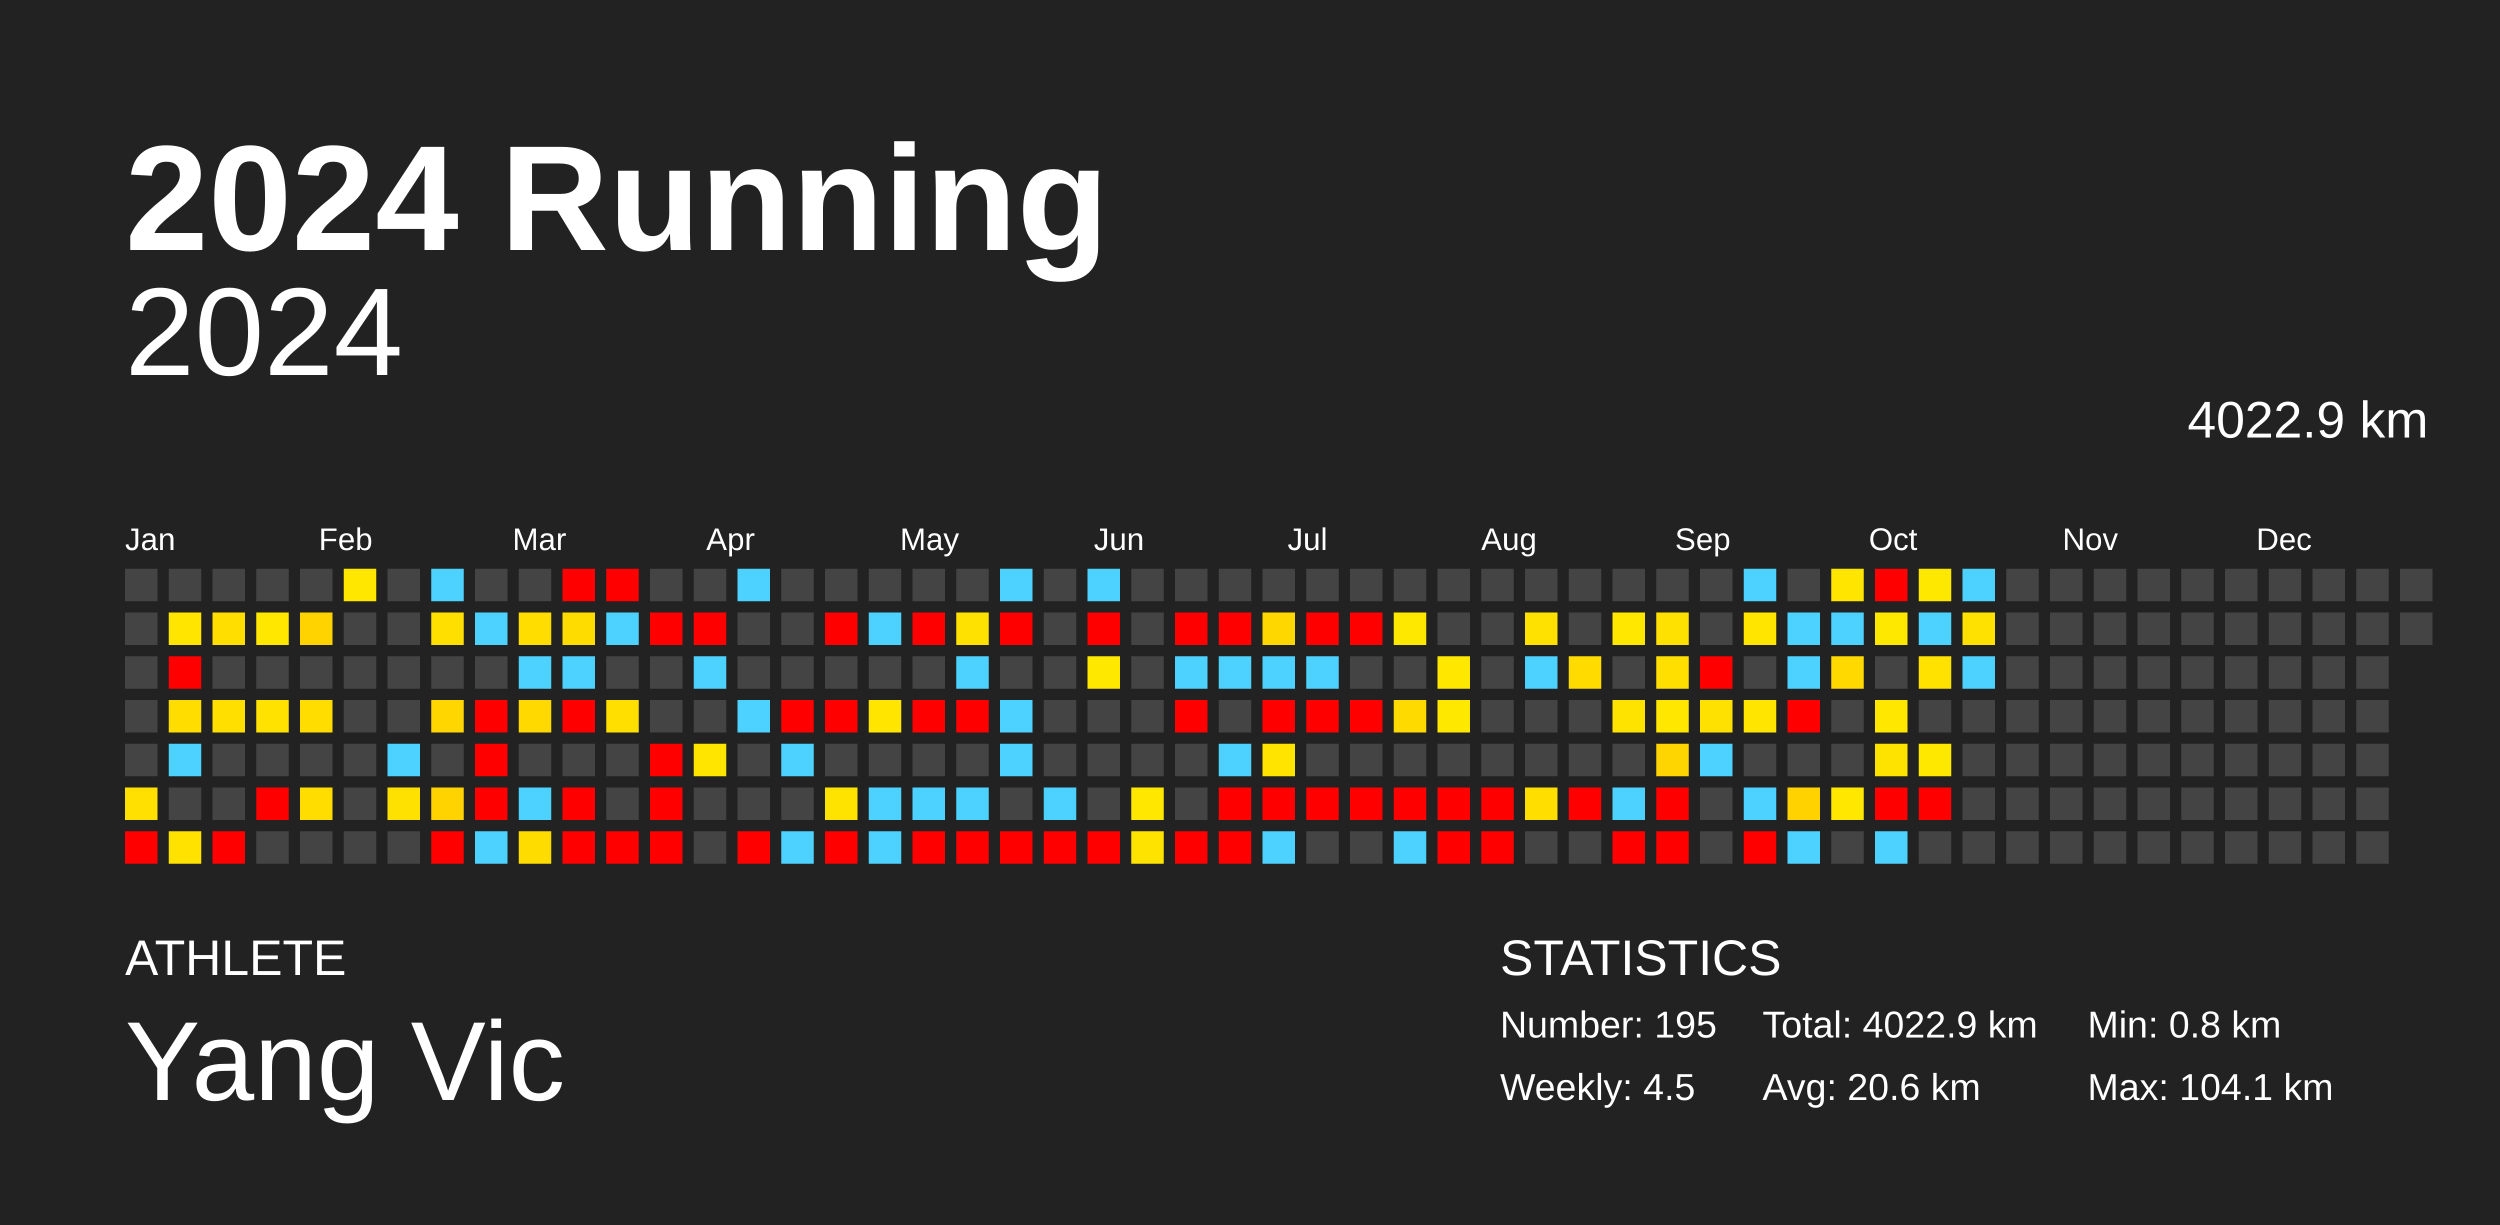
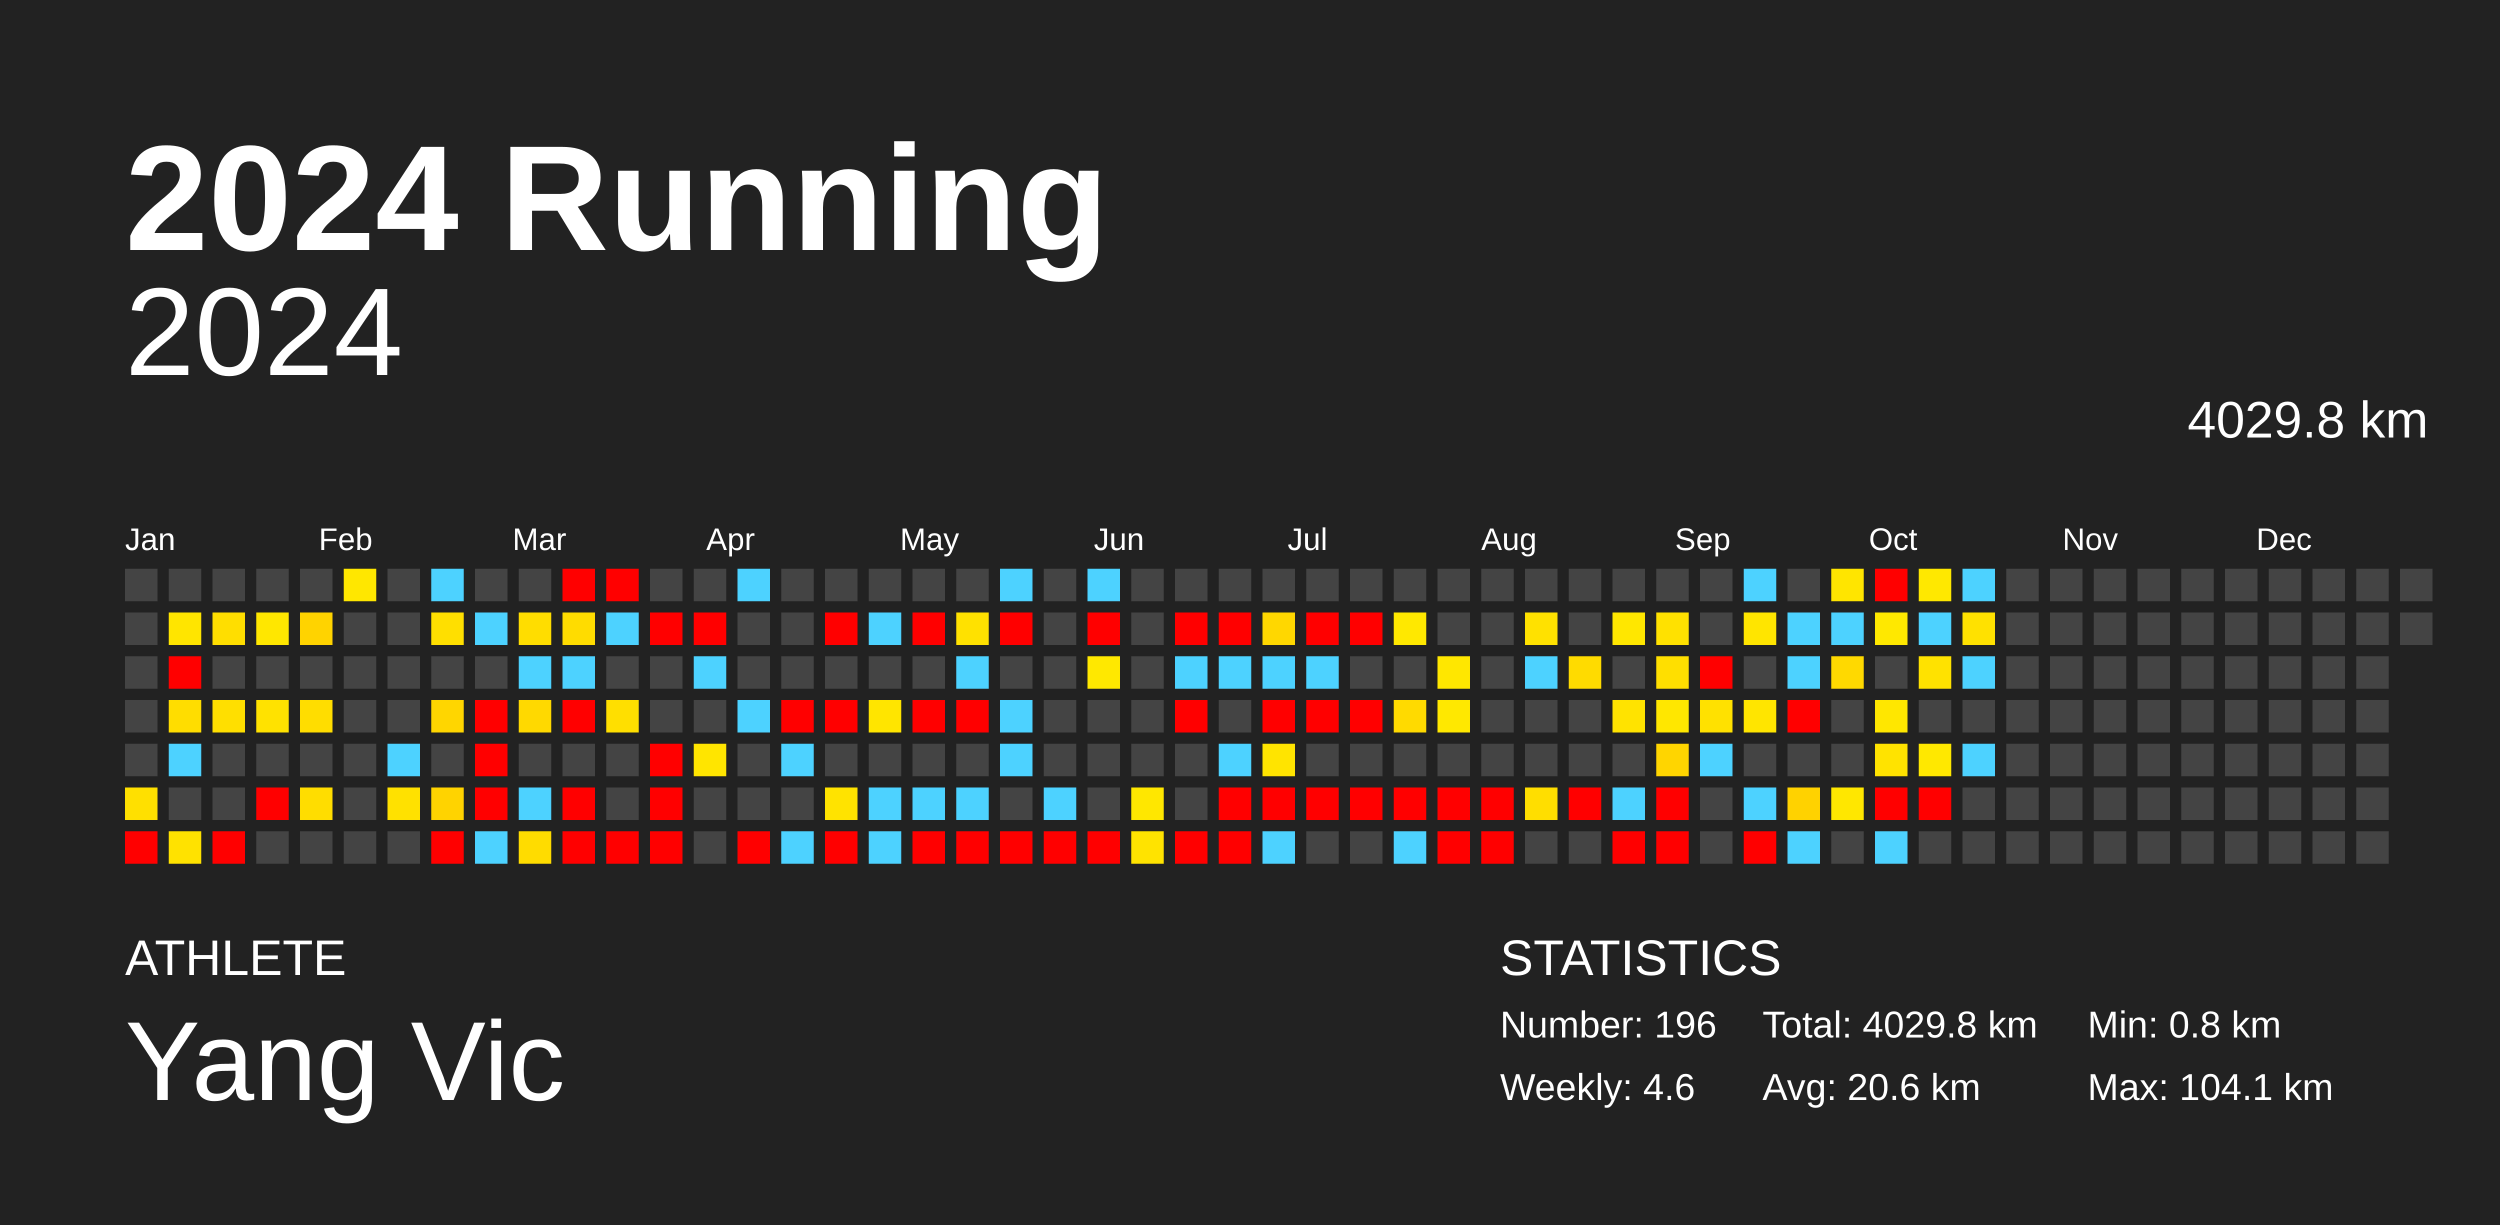
<svg xmlns="http://www.w3.org/2000/svg" baseProfile="full" height="98mm" version="1.1" viewBox="0,0,200,98" width="200mm">
  <defs />
  <rect fill="#222222" height="98" width="200" x="0" y="0" />
  <text fill="#FFFFFF" style="font-size:12px; font-family:Arial; font-weight:bold;" x="10" y="20">2024 Running</text>
  <text fill="#FFFFFF" style="font-size:4px; font-family:Arial" x="10" y="78">ATHLETE</text>
  <text fill="#FFFFFF" style="font-size:9px; font-family:Arial" x="10" y="88">Yang Vic</text>
  <text fill="#FFFFFF" style="font-size:4px; font-family:Arial" x="120" y="78">STATISTICS</text>
-   <text fill="#FFFFFF" style="font-size:3px; font-family:Arial" x="120" y="83">Number: 195</text>
-   <text fill="#FFFFFF" style="font-size:3px; font-family:Arial" x="120" y="88">Weekly: 4.5</text>
-   <text fill="#FFFFFF" style="font-size:3px; font-family:Arial" x="141" y="83">Total: 4022.9 km</text>
+   <text fill="#FFFFFF" style="font-size:3px; font-family:Arial" x="120" y="83">Number: 196</text>
+   <text fill="#FFFFFF" style="font-size:3px; font-family:Arial" x="120" y="88">Weekly: 4.6</text>
+   <text fill="#FFFFFF" style="font-size:3px; font-family:Arial" x="141" y="83">Total: 4029.8 km</text>
  <text fill="#FFFFFF" style="font-size:3px; font-family:Arial" x="141" y="88">Avg: 20.6 km</text>
  <text fill="#FFFFFF" style="font-size:3px; font-family:Arial" x="167" y="83">Min: 0.8 km</text>
  <text fill="#FFFFFF" style="font-size:3px; font-family:Arial" x="167" y="88">Max: 104.1 km</text>
  <text alignment-baseline="hanging" fill="#FFFFFF" style="font-size:10.0px; font-family:Arial;" x="10" y="30">2024</text>
-   <text alignment-baseline="hanging" fill="#FFFFFF" style="font-size:4.125px; font-family:Arial;" x="175" y="35">4022.9 km</text>
+   <text alignment-baseline="hanging" fill="#FFFFFF" style="font-size:4.125px; font-family:Arial;" x="175" y="35">4029.8 km</text>
  <text fill="#FFFFFF" style="font-size:2.5px; font-family:Arial" x="10.0" y="44">Jan</text>
  <text fill="#FFFFFF" style="font-size:2.5px; font-family:Arial" x="25.5" y="44">Feb</text>
  <text fill="#FFFFFF" style="font-size:2.5px; font-family:Arial" x="41.0" y="44">Mar</text>
  <text fill="#FFFFFF" style="font-size:2.5px; font-family:Arial" x="56.5" y="44">Apr</text>
  <text fill="#FFFFFF" style="font-size:2.5px; font-family:Arial" x="72.0" y="44">May</text>
  <text fill="#FFFFFF" style="font-size:2.5px; font-family:Arial" x="87.5" y="44">Jun</text>
  <text fill="#FFFFFF" style="font-size:2.5px; font-family:Arial" x="103.0" y="44">Jul</text>
  <text fill="#FFFFFF" style="font-size:2.5px; font-family:Arial" x="118.5" y="44">Aug</text>
  <text fill="#FFFFFF" style="font-size:2.5px; font-family:Arial" x="134.0" y="44">Sep</text>
  <text fill="#FFFFFF" style="font-size:2.5px; font-family:Arial" x="149.5" y="44">Oct</text>
  <text fill="#FFFFFF" style="font-size:2.5px; font-family:Arial" x="165.0" y="44">Nov</text>
  <text fill="#FFFFFF" style="font-size:2.5px; font-family:Arial" x="180.5" y="44">Dec</text>
  <rect fill="#444444" height="2.6" width="2.6" x="10.0" y="45.5" />
  <rect fill="#444444" height="2.6" width="2.6" x="10.0" y="49.0" />
  <rect fill="#444444" height="2.6" width="2.6" x="10.0" y="52.5" />
  <rect fill="#444444" height="2.6" width="2.6" x="10.0" y="56.0" />
  <rect fill="#444444" height="2.6" width="2.6" x="10.0" y="59.5" />
  <rect fill="#ffe000" height="2.6" width="2.6" x="10.0" y="63.0" />
  <rect fill="red" height="2.6" width="2.6" x="10.0" y="66.5" />
  <rect fill="#444444" height="2.6" width="2.6" x="13.5" y="45.5" />
  <rect fill="#ffe500" height="2.6" width="2.6" x="13.5" y="49.0" />
  <rect fill="red" height="2.6" width="2.6" x="13.5" y="52.5" />
  <rect fill="#ffdd00" height="2.6" width="2.6" x="13.5" y="56.0" />
  <rect fill="#4dd2ff" height="2.6" width="2.6" x="13.5" y="59.5" />
  <rect fill="#444444" height="2.6" width="2.6" x="13.5" y="63.0" />
  <rect fill="#ffe200" height="2.6" width="2.6" x="13.5" y="66.5" />
  <rect fill="#444444" height="2.6" width="2.6" x="17.0" y="45.5" />
  <rect fill="#ffde00" height="2.6" width="2.6" x="17.0" y="49.0" />
  <rect fill="#444444" height="2.6" width="2.6" x="17.0" y="52.5" />
  <rect fill="#ffdf00" height="2.6" width="2.6" x="17.0" y="56.0" />
  <rect fill="#444444" height="2.6" width="2.6" x="17.0" y="59.5" />
  <rect fill="#444444" height="2.6" width="2.6" x="17.0" y="63.0" />
  <rect fill="red" height="2.6" width="2.6" x="17.0" y="66.5" />
  <rect fill="#444444" height="2.6" width="2.6" x="20.5" y="45.5" />
  <rect fill="#ffe700" height="2.6" width="2.6" x="20.5" y="49.0" />
  <rect fill="#444444" height="2.6" width="2.6" x="20.5" y="52.5" />
  <rect fill="#ffe200" height="2.6" width="2.6" x="20.5" y="56.0" />
  <rect fill="#444444" height="2.6" width="2.6" x="20.5" y="59.5" />
  <rect fill="red" height="2.6" width="2.6" x="20.5" y="63.0" />
  <rect fill="#444444" height="2.6" width="2.6" x="20.5" y="66.5" />
  <rect fill="#444444" height="2.6" width="2.6" x="24.0" y="45.5" />
  <rect fill="#ffd300" height="2.6" width="2.6" x="24.0" y="49.0" />
  <rect fill="#444444" height="2.6" width="2.6" x="24.0" y="52.5" />
  <rect fill="#ffdd00" height="2.6" width="2.6" x="24.0" y="56.0" />
  <rect fill="#444444" height="2.6" width="2.6" x="24.0" y="59.5" />
  <rect fill="#ffdd00" height="2.6" width="2.6" x="24.0" y="63.0" />
  <rect fill="#444444" height="2.6" width="2.6" x="24.0" y="66.5" />
  <rect fill="#ffe700" height="2.6" width="2.6" x="27.5" y="45.5" />
  <rect fill="#444444" height="2.6" width="2.6" x="27.5" y="49.0" />
  <rect fill="#444444" height="2.6" width="2.6" x="27.5" y="52.5" />
  <rect fill="#444444" height="2.6" width="2.6" x="27.5" y="56.0" />
  <rect fill="#444444" height="2.6" width="2.6" x="27.5" y="59.5" />
  <rect fill="#444444" height="2.6" width="2.6" x="27.5" y="63.0" />
  <rect fill="#444444" height="2.6" width="2.6" x="27.5" y="66.5" />
  <rect fill="#444444" height="2.6" width="2.6" x="31.0" y="45.5" />
  <rect fill="#444444" height="2.6" width="2.6" x="31.0" y="49.0" />
  <rect fill="#444444" height="2.6" width="2.6" x="31.0" y="52.5" />
  <rect fill="#444444" height="2.6" width="2.6" x="31.0" y="56.0" />
  <rect fill="#4dd2ff" height="2.6" width="2.6" x="31.0" y="59.5" />
  <rect fill="#ffe100" height="2.6" width="2.6" x="31.0" y="63.0" />
  <rect fill="#444444" height="2.6" width="2.6" x="31.0" y="66.5" />
  <rect fill="#4dd2ff" height="2.6" width="2.6" x="34.5" y="45.5" />
  <rect fill="#ffdf00" height="2.6" width="2.6" x="34.5" y="49.0" />
  <rect fill="#444444" height="2.6" width="2.6" x="34.5" y="52.5" />
  <rect fill="#ffd600" height="2.6" width="2.6" x="34.5" y="56.0" />
  <rect fill="#444444" height="2.6" width="2.6" x="34.5" y="59.5" />
  <rect fill="#ffd300" height="2.6" width="2.6" x="34.5" y="63.0" />
  <rect fill="red" height="2.6" width="2.6" x="34.5" y="66.5" />
  <rect fill="#444444" height="2.6" width="2.6" x="38.0" y="45.5" />
  <rect fill="#4dd2ff" height="2.6" width="2.6" x="38.0" y="49.0" />
  <rect fill="#444444" height="2.6" width="2.6" x="38.0" y="52.5" />
  <rect fill="red" height="2.6" width="2.6" x="38.0" y="56.0" />
  <rect fill="red" height="2.6" width="2.6" x="38.0" y="59.5" />
  <rect fill="red" height="2.6" width="2.6" x="38.0" y="63.0" />
  <rect fill="#4dd2ff" height="2.6" width="2.6" x="38.0" y="66.5" />
  <rect fill="#444444" height="2.6" width="2.6" x="41.5" y="45.5" />
  <rect fill="#ffdd00" height="2.6" width="2.6" x="41.5" y="49.0" />
  <rect fill="#4dd2ff" height="2.6" width="2.6" x="41.5" y="52.5" />
  <rect fill="#ffd900" height="2.6" width="2.6" x="41.5" y="56.0" />
  <rect fill="#444444" height="2.6" width="2.6" x="41.5" y="59.5" />
  <rect fill="#4dd2ff" height="2.6" width="2.6" x="41.5" y="63.0" />
  <rect fill="#ffdc00" height="2.6" width="2.6" x="41.5" y="66.5" />
  <rect fill="red" height="2.6" width="2.6" x="45.0" y="45.5" />
  <rect fill="#ffdc00" height="2.6" width="2.6" x="45.0" y="49.0" />
  <rect fill="#4dd2ff" height="2.6" width="2.6" x="45.0" y="52.5" />
  <rect fill="red" height="2.6" width="2.6" x="45.0" y="56.0" />
  <rect fill="#444444" height="2.6" width="2.6" x="45.0" y="59.5" />
  <rect fill="red" height="2.6" width="2.6" x="45.0" y="63.0" />
  <rect fill="red" height="2.6" width="2.6" x="45.0" y="66.5" />
  <rect fill="red" height="2.6" width="2.6" x="48.5" y="45.5" />
  <rect fill="#4dd2ff" height="2.6" width="2.6" x="48.5" y="49.0" />
  <rect fill="#444444" height="2.6" width="2.6" x="48.5" y="52.5" />
  <rect fill="#ffdf00" height="2.6" width="2.6" x="48.5" y="56.0" />
  <rect fill="#444444" height="2.6" width="2.6" x="48.5" y="59.5" />
  <rect fill="#444444" height="2.6" width="2.6" x="48.5" y="63.0" />
  <rect fill="red" height="2.6" width="2.6" x="48.5" y="66.5" />
  <rect fill="#444444" height="2.6" width="2.6" x="52.0" y="45.5" />
  <rect fill="red" height="2.6" width="2.6" x="52.0" y="49.0" />
  <rect fill="#444444" height="2.6" width="2.6" x="52.0" y="52.5" />
  <rect fill="#444444" height="2.6" width="2.6" x="52.0" y="56.0" />
  <rect fill="red" height="2.6" width="2.6" x="52.0" y="59.5" />
  <rect fill="red" height="2.6" width="2.6" x="52.0" y="63.0" />
  <rect fill="red" height="2.6" width="2.6" x="52.0" y="66.5" />
  <rect fill="#444444" height="2.6" width="2.6" x="55.5" y="45.5" />
  <rect fill="red" height="2.6" width="2.6" x="55.5" y="49.0" />
  <rect fill="#4dd2ff" height="2.6" width="2.6" x="55.5" y="52.5" />
  <rect fill="#444444" height="2.6" width="2.6" x="55.5" y="56.0" />
  <rect fill="#ffe500" height="2.6" width="2.6" x="55.5" y="59.5" />
  <rect fill="#444444" height="2.6" width="2.6" x="55.5" y="63.0" />
  <rect fill="#444444" height="2.6" width="2.6" x="55.5" y="66.5" />
  <rect fill="#4dd2ff" height="2.6" width="2.6" x="59.0" y="45.5" />
  <rect fill="#444444" height="2.6" width="2.6" x="59.0" y="49.0" />
  <rect fill="#444444" height="2.6" width="2.6" x="59.0" y="52.5" />
  <rect fill="#4dd2ff" height="2.6" width="2.6" x="59.0" y="56.0" />
  <rect fill="#444444" height="2.6" width="2.6" x="59.0" y="59.5" />
  <rect fill="#444444" height="2.6" width="2.6" x="59.0" y="63.0" />
  <rect fill="red" height="2.6" width="2.6" x="59.0" y="66.5" />
  <rect fill="#444444" height="2.6" width="2.6" x="62.5" y="45.5" />
  <rect fill="#444444" height="2.6" width="2.6" x="62.5" y="49.0" />
  <rect fill="#444444" height="2.6" width="2.6" x="62.5" y="52.5" />
  <rect fill="red" height="2.6" width="2.6" x="62.5" y="56.0" />
  <rect fill="#4dd2ff" height="2.6" width="2.6" x="62.5" y="59.5" />
  <rect fill="#444444" height="2.6" width="2.6" x="62.5" y="63.0" />
  <rect fill="#4dd2ff" height="2.6" width="2.6" x="62.5" y="66.5" />
  <rect fill="#444444" height="2.6" width="2.6" x="66.0" y="45.5" />
  <rect fill="red" height="2.6" width="2.6" x="66.0" y="49.0" />
  <rect fill="#444444" height="2.6" width="2.6" x="66.0" y="52.5" />
  <rect fill="red" height="2.6" width="2.6" x="66.0" y="56.0" />
  <rect fill="#444444" height="2.6" width="2.6" x="66.0" y="59.5" />
  <rect fill="#ffe300" height="2.6" width="2.6" x="66.0" y="63.0" />
  <rect fill="red" height="2.6" width="2.6" x="66.0" y="66.5" />
  <rect fill="#444444" height="2.6" width="2.6" x="69.5" y="45.5" />
  <rect fill="#4dd2ff" height="2.6" width="2.6" x="69.5" y="49.0" />
  <rect fill="#444444" height="2.6" width="2.6" x="69.5" y="52.5" />
  <rect fill="#ffe500" height="2.6" width="2.6" x="69.5" y="56.0" />
  <rect fill="#444444" height="2.6" width="2.6" x="69.5" y="59.5" />
  <rect fill="#4dd2ff" height="2.6" width="2.6" x="69.5" y="63.0" />
  <rect fill="#4dd2ff" height="2.6" width="2.6" x="69.5" y="66.5" />
  <rect fill="#444444" height="2.6" width="2.6" x="73.0" y="45.5" />
  <rect fill="red" height="2.6" width="2.6" x="73.0" y="49.0" />
  <rect fill="#444444" height="2.6" width="2.6" x="73.0" y="52.5" />
  <rect fill="red" height="2.6" width="2.6" x="73.0" y="56.0" />
  <rect fill="#444444" height="2.6" width="2.6" x="73.0" y="59.5" />
  <rect fill="#4dd2ff" height="2.6" width="2.6" x="73.0" y="63.0" />
  <rect fill="red" height="2.6" width="2.6" x="73.0" y="66.5" />
  <rect fill="#444444" height="2.6" width="2.6" x="76.5" y="45.5" />
  <rect fill="#ffe100" height="2.6" width="2.6" x="76.5" y="49.0" />
  <rect fill="#4dd2ff" height="2.6" width="2.6" x="76.5" y="52.5" />
  <rect fill="red" height="2.6" width="2.6" x="76.5" y="56.0" />
  <rect fill="#444444" height="2.6" width="2.6" x="76.5" y="59.5" />
  <rect fill="#4dd2ff" height="2.6" width="2.6" x="76.5" y="63.0" />
  <rect fill="red" height="2.6" width="2.6" x="76.5" y="66.5" />
  <rect fill="#4dd2ff" height="2.6" width="2.6" x="80.0" y="45.5" />
  <rect fill="red" height="2.6" width="2.6" x="80.0" y="49.0" />
  <rect fill="#444444" height="2.6" width="2.6" x="80.0" y="52.5" />
  <rect fill="#4dd2ff" height="2.6" width="2.6" x="80.0" y="56.0" />
  <rect fill="#4dd2ff" height="2.6" width="2.6" x="80.0" y="59.5" />
  <rect fill="#444444" height="2.6" width="2.6" x="80.0" y="63.0" />
  <rect fill="red" height="2.6" width="2.6" x="80.0" y="66.5" />
  <rect fill="#444444" height="2.6" width="2.6" x="83.5" y="45.5" />
  <rect fill="#444444" height="2.6" width="2.6" x="83.5" y="49.0" />
  <rect fill="#444444" height="2.6" width="2.6" x="83.5" y="52.5" />
  <rect fill="#444444" height="2.6" width="2.6" x="83.5" y="56.0" />
  <rect fill="#444444" height="2.6" width="2.6" x="83.5" y="59.5" />
  <rect fill="#4dd2ff" height="2.6" width="2.6" x="83.5" y="63.0" />
  <rect fill="red" height="2.6" width="2.6" x="83.5" y="66.5" />
  <rect fill="#4dd2ff" height="2.6" width="2.6" x="87.0" y="45.5" />
  <rect fill="red" height="2.6" width="2.6" x="87.0" y="49.0" />
  <rect fill="#ffe800" height="2.6" width="2.6" x="87.0" y="52.5" />
  <rect fill="#444444" height="2.6" width="2.6" x="87.0" y="56.0" />
  <rect fill="#444444" height="2.6" width="2.6" x="87.0" y="59.5" />
  <rect fill="#444444" height="2.6" width="2.6" x="87.0" y="63.0" />
  <rect fill="red" height="2.6" width="2.6" x="87.0" y="66.5" />
  <rect fill="#444444" height="2.6" width="2.6" x="90.5" y="45.5" />
  <rect fill="#444444" height="2.6" width="2.6" x="90.5" y="49.0" />
  <rect fill="#444444" height="2.6" width="2.6" x="90.5" y="52.5" />
  <rect fill="#444444" height="2.6" width="2.6" x="90.5" y="56.0" />
  <rect fill="#444444" height="2.6" width="2.6" x="90.5" y="59.5" />
  <rect fill="#ffe700" height="2.6" width="2.6" x="90.5" y="63.0" />
  <rect fill="#ffe300" height="2.6" width="2.6" x="90.5" y="66.5" />
  <rect fill="#444444" height="2.6" width="2.6" x="94.0" y="45.5" />
  <rect fill="red" height="2.6" width="2.6" x="94.0" y="49.0" />
  <rect fill="#4dd2ff" height="2.6" width="2.6" x="94.0" y="52.5" />
  <rect fill="red" height="2.6" width="2.6" x="94.0" y="56.0" />
  <rect fill="#444444" height="2.6" width="2.6" x="94.0" y="59.5" />
  <rect fill="#444444" height="2.6" width="2.6" x="94.0" y="63.0" />
  <rect fill="red" height="2.6" width="2.6" x="94.0" y="66.5" />
  <rect fill="#444444" height="2.6" width="2.6" x="97.5" y="45.5" />
  <rect fill="red" height="2.6" width="2.6" x="97.5" y="49.0" />
  <rect fill="#4dd2ff" height="2.6" width="2.6" x="97.5" y="52.5" />
  <rect fill="#444444" height="2.6" width="2.6" x="97.5" y="56.0" />
  <rect fill="#4dd2ff" height="2.6" width="2.6" x="97.5" y="59.5" />
  <rect fill="red" height="2.6" width="2.6" x="97.5" y="63.0" />
  <rect fill="red" height="2.6" width="2.6" x="97.5" y="66.5" />
  <rect fill="#444444" height="2.6" width="2.6" x="101.0" y="45.5" />
  <rect fill="#ffd700" height="2.6" width="2.6" x="101.0" y="49.0" />
  <rect fill="#4dd2ff" height="2.6" width="2.6" x="101.0" y="52.5" />
  <rect fill="red" height="2.6" width="2.6" x="101.0" y="56.0" />
  <rect fill="#ffe400" height="2.6" width="2.6" x="101.0" y="59.5" />
  <rect fill="red" height="2.6" width="2.6" x="101.0" y="63.0" />
  <rect fill="#4dd2ff" height="2.6" width="2.6" x="101.0" y="66.5" />
  <rect fill="#444444" height="2.6" width="2.6" x="104.5" y="45.5" />
  <rect fill="red" height="2.6" width="2.6" x="104.5" y="49.0" />
  <rect fill="#4dd2ff" height="2.6" width="2.6" x="104.5" y="52.5" />
  <rect fill="red" height="2.6" width="2.6" x="104.5" y="56.0" />
  <rect fill="#444444" height="2.6" width="2.6" x="104.5" y="59.5" />
  <rect fill="red" height="2.6" width="2.6" x="104.5" y="63.0" />
  <rect fill="#444444" height="2.6" width="2.6" x="104.5" y="66.5" />
  <rect fill="#444444" height="2.6" width="2.6" x="108.0" y="45.5" />
  <rect fill="red" height="2.6" width="2.6" x="108.0" y="49.0" />
  <rect fill="#444444" height="2.6" width="2.6" x="108.0" y="52.5" />
  <rect fill="red" height="2.6" width="2.6" x="108.0" y="56.0" />
  <rect fill="#444444" height="2.6" width="2.6" x="108.0" y="59.5" />
  <rect fill="red" height="2.6" width="2.6" x="108.0" y="63.0" />
  <rect fill="#444444" height="2.6" width="2.6" x="108.0" y="66.5" />
  <rect fill="#444444" height="2.6" width="2.6" x="111.5" y="45.5" />
  <rect fill="#ffe800" height="2.6" width="2.6" x="111.5" y="49.0" />
  <rect fill="#444444" height="2.6" width="2.6" x="111.5" y="52.5" />
  <rect fill="#ffda00" height="2.6" width="2.6" x="111.5" y="56.0" />
  <rect fill="#444444" height="2.6" width="2.6" x="111.5" y="59.5" />
  <rect fill="red" height="2.6" width="2.6" x="111.5" y="63.0" />
  <rect fill="#4dd2ff" height="2.6" width="2.6" x="111.5" y="66.5" />
  <rect fill="#444444" height="2.6" width="2.6" x="115.0" y="45.5" />
  <rect fill="#444444" height="2.6" width="2.6" x="115.0" y="49.0" />
  <rect fill="#ffe700" height="2.6" width="2.6" x="115.0" y="52.5" />
  <rect fill="#ffe800" height="2.6" width="2.6" x="115.0" y="56.0" />
  <rect fill="#444444" height="2.6" width="2.6" x="115.0" y="59.5" />
  <rect fill="red" height="2.6" width="2.6" x="115.0" y="63.0" />
  <rect fill="red" height="2.6" width="2.6" x="115.0" y="66.5" />
  <rect fill="#444444" height="2.6" width="2.6" x="118.5" y="45.5" />
  <rect fill="#444444" height="2.6" width="2.6" x="118.5" y="49.0" />
  <rect fill="#444444" height="2.6" width="2.6" x="118.5" y="52.5" />
  <rect fill="#444444" height="2.6" width="2.6" x="118.5" y="56.0" />
  <rect fill="#444444" height="2.6" width="2.6" x="118.5" y="59.5" />
  <rect fill="red" height="2.6" width="2.6" x="118.5" y="63.0" />
  <rect fill="red" height="2.6" width="2.6" x="118.5" y="66.5" />
  <rect fill="#444444" height="2.6" width="2.6" x="122.0" y="45.5" />
  <rect fill="#ffe100" height="2.6" width="2.6" x="122.0" y="49.0" />
  <rect fill="#4dd2ff" height="2.6" width="2.6" x="122.0" y="52.5" />
  <rect fill="#444444" height="2.6" width="2.6" x="122.0" y="56.0" />
  <rect fill="#444444" height="2.6" width="2.6" x="122.0" y="59.5" />
  <rect fill="#ffde00" height="2.6" width="2.6" x="122.0" y="63.0" />
  <rect fill="#444444" height="2.6" width="2.6" x="122.0" y="66.5" />
  <rect fill="#444444" height="2.6" width="2.6" x="125.5" y="45.5" />
  <rect fill="#444444" height="2.6" width="2.6" x="125.5" y="49.0" />
  <rect fill="#ffdb00" height="2.6" width="2.6" x="125.5" y="52.5" />
  <rect fill="#444444" height="2.6" width="2.6" x="125.5" y="56.0" />
  <rect fill="#444444" height="2.6" width="2.6" x="125.5" y="59.5" />
  <rect fill="red" height="2.6" width="2.6" x="125.5" y="63.0" />
  <rect fill="#444444" height="2.6" width="2.6" x="125.5" y="66.5" />
  <rect fill="#444444" height="2.6" width="2.6" x="129.0" y="45.5" />
  <rect fill="#ffe700" height="2.6" width="2.6" x="129.0" y="49.0" />
  <rect fill="#444444" height="2.6" width="2.6" x="129.0" y="52.5" />
  <rect fill="#ffe300" height="2.6" width="2.6" x="129.0" y="56.0" />
  <rect fill="#444444" height="2.6" width="2.6" x="129.0" y="59.5" />
  <rect fill="#4dd2ff" height="2.6" width="2.6" x="129.0" y="63.0" />
  <rect fill="red" height="2.6" width="2.6" x="129.0" y="66.5" />
  <rect fill="#444444" height="2.6" width="2.6" x="132.5" y="45.5" />
  <rect fill="#ffe100" height="2.6" width="2.6" x="132.5" y="49.0" />
  <rect fill="#ffdf00" height="2.6" width="2.6" x="132.5" y="52.5" />
  <rect fill="#ffe700" height="2.6" width="2.6" x="132.5" y="56.0" />
  <rect fill="#ffd500" height="2.6" width="2.6" x="132.5" y="59.5" />
  <rect fill="red" height="2.6" width="2.6" x="132.5" y="63.0" />
  <rect fill="red" height="2.6" width="2.6" x="132.5" y="66.5" />
  <rect fill="#444444" height="2.6" width="2.6" x="136.0" y="45.5" />
  <rect fill="#444444" height="2.6" width="2.6" x="136.0" y="49.0" />
  <rect fill="red" height="2.6" width="2.6" x="136.0" y="52.5" />
  <rect fill="#ffe100" height="2.6" width="2.6" x="136.0" y="56.0" />
  <rect fill="#4dd2ff" height="2.6" width="2.6" x="136.0" y="59.5" />
  <rect fill="#444444" height="2.6" width="2.6" x="136.0" y="63.0" />
  <rect fill="#444444" height="2.6" width="2.6" x="136.0" y="66.5" />
  <rect fill="#4dd2ff" height="2.6" width="2.6" x="139.5" y="45.5" />
  <rect fill="#ffe500" height="2.6" width="2.6" x="139.5" y="49.0" />
  <rect fill="#444444" height="2.6" width="2.6" x="139.5" y="52.5" />
  <rect fill="#ffe500" height="2.6" width="2.6" x="139.5" y="56.0" />
  <rect fill="#444444" height="2.6" width="2.6" x="139.5" y="59.5" />
  <rect fill="#4dd2ff" height="2.6" width="2.6" x="139.5" y="63.0" />
  <rect fill="red" height="2.6" width="2.6" x="139.5" y="66.5" />
  <rect fill="#444444" height="2.6" width="2.6" x="143.0" y="45.5" />
  <rect fill="#4dd2ff" height="2.6" width="2.6" x="143.0" y="49.0" />
  <rect fill="#4dd2ff" height="2.6" width="2.6" x="143.0" y="52.5" />
  <rect fill="red" height="2.6" width="2.6" x="143.0" y="56.0" />
  <rect fill="#444444" height="2.6" width="2.6" x="143.0" y="59.5" />
  <rect fill="#ffd200" height="2.6" width="2.6" x="143.0" y="63.0" />
  <rect fill="#4dd2ff" height="2.6" width="2.6" x="143.0" y="66.5" />
  <rect fill="#ffe500" height="2.6" width="2.6" x="146.5" y="45.5" />
  <rect fill="#4dd2ff" height="2.6" width="2.6" x="146.5" y="49.0" />
  <rect fill="#ffd900" height="2.6" width="2.6" x="146.5" y="52.5" />
  <rect fill="#444444" height="2.6" width="2.6" x="146.5" y="56.0" />
  <rect fill="#444444" height="2.6" width="2.6" x="146.5" y="59.5" />
  <rect fill="#ffe700" height="2.6" width="2.6" x="146.5" y="63.0" />
  <rect fill="#444444" height="2.6" width="2.6" x="146.5" y="66.5" />
  <rect fill="red" height="2.6" width="2.6" x="150.0" y="45.5" />
  <rect fill="#ffe800" height="2.6" width="2.6" x="150.0" y="49.0" />
  <rect fill="#444444" height="2.6" width="2.6" x="150.0" y="52.5" />
  <rect fill="#ffe700" height="2.6" width="2.6" x="150.0" y="56.0" />
  <rect fill="#ffe300" height="2.6" width="2.6" x="150.0" y="59.5" />
  <rect fill="red" height="2.6" width="2.6" x="150.0" y="63.0" />
  <rect fill="#4dd2ff" height="2.6" width="2.6" x="150.0" y="66.5" />
  <rect fill="#ffe800" height="2.6" width="2.6" x="153.5" y="45.5" />
  <rect fill="#4dd2ff" height="2.6" width="2.6" x="153.5" y="49.0" />
  <rect fill="#ffe200" height="2.6" width="2.6" x="153.5" y="52.5" />
  <rect fill="#444444" height="2.6" width="2.6" x="153.5" y="56.0" />
  <rect fill="#ffe800" height="2.6" width="2.6" x="153.5" y="59.5" />
  <rect fill="red" height="2.6" width="2.6" x="153.5" y="63.0" />
  <rect fill="#444444" height="2.6" width="2.6" x="153.5" y="66.5" />
  <rect fill="#4dd2ff" height="2.6" width="2.6" x="157.0" y="45.5" />
  <rect fill="#ffe100" height="2.6" width="2.6" x="157.0" y="49.0" />
  <rect fill="#4dd2ff" height="2.6" width="2.6" x="157.0" y="52.5" />
  <rect fill="#444444" height="2.6" width="2.6" x="157.0" y="56.0" />
-   <rect fill="#444444" height="2.6" width="2.6" x="157.0" y="59.5" />
+   <rect fill="#4dd2ff" height="2.6" width="2.6" x="157.0" y="59.5" />
  <rect fill="#444444" height="2.6" width="2.6" x="157.0" y="63.0" />
  <rect fill="#444444" height="2.6" width="2.6" x="157.0" y="66.5" />
  <rect fill="#444444" height="2.6" width="2.6" x="160.5" y="45.5" />
  <rect fill="#444444" height="2.6" width="2.6" x="160.5" y="49.0" />
  <rect fill="#444444" height="2.6" width="2.6" x="160.5" y="52.5" />
  <rect fill="#444444" height="2.6" width="2.6" x="160.5" y="56.0" />
  <rect fill="#444444" height="2.6" width="2.6" x="160.5" y="59.5" />
  <rect fill="#444444" height="2.6" width="2.6" x="160.5" y="63.0" />
  <rect fill="#444444" height="2.6" width="2.6" x="160.5" y="66.5" />
  <rect fill="#444444" height="2.6" width="2.6" x="164.0" y="45.5" />
  <rect fill="#444444" height="2.6" width="2.6" x="164.0" y="49.0" />
  <rect fill="#444444" height="2.6" width="2.6" x="164.0" y="52.5" />
  <rect fill="#444444" height="2.6" width="2.6" x="164.0" y="56.0" />
  <rect fill="#444444" height="2.6" width="2.6" x="164.0" y="59.5" />
  <rect fill="#444444" height="2.6" width="2.6" x="164.0" y="63.0" />
  <rect fill="#444444" height="2.6" width="2.6" x="164.0" y="66.5" />
  <rect fill="#444444" height="2.6" width="2.6" x="167.5" y="45.5" />
  <rect fill="#444444" height="2.6" width="2.6" x="167.5" y="49.0" />
  <rect fill="#444444" height="2.6" width="2.6" x="167.5" y="52.5" />
  <rect fill="#444444" height="2.6" width="2.6" x="167.5" y="56.0" />
  <rect fill="#444444" height="2.6" width="2.6" x="167.5" y="59.5" />
  <rect fill="#444444" height="2.6" width="2.6" x="167.5" y="63.0" />
  <rect fill="#444444" height="2.6" width="2.6" x="167.5" y="66.5" />
  <rect fill="#444444" height="2.6" width="2.6" x="171.0" y="45.5" />
  <rect fill="#444444" height="2.6" width="2.6" x="171.0" y="49.0" />
  <rect fill="#444444" height="2.6" width="2.6" x="171.0" y="52.5" />
  <rect fill="#444444" height="2.6" width="2.6" x="171.0" y="56.0" />
  <rect fill="#444444" height="2.6" width="2.6" x="171.0" y="59.5" />
  <rect fill="#444444" height="2.6" width="2.6" x="171.0" y="63.0" />
  <rect fill="#444444" height="2.6" width="2.6" x="171.0" y="66.5" />
  <rect fill="#444444" height="2.6" width="2.6" x="174.5" y="45.5" />
  <rect fill="#444444" height="2.6" width="2.6" x="174.5" y="49.0" />
  <rect fill="#444444" height="2.6" width="2.6" x="174.5" y="52.5" />
  <rect fill="#444444" height="2.6" width="2.6" x="174.5" y="56.0" />
  <rect fill="#444444" height="2.6" width="2.6" x="174.5" y="59.5" />
  <rect fill="#444444" height="2.6" width="2.6" x="174.5" y="63.0" />
  <rect fill="#444444" height="2.6" width="2.6" x="174.5" y="66.5" />
  <rect fill="#444444" height="2.6" width="2.6" x="178.0" y="45.5" />
  <rect fill="#444444" height="2.6" width="2.6" x="178.0" y="49.0" />
  <rect fill="#444444" height="2.6" width="2.6" x="178.0" y="52.5" />
  <rect fill="#444444" height="2.6" width="2.6" x="178.0" y="56.0" />
  <rect fill="#444444" height="2.6" width="2.6" x="178.0" y="59.5" />
  <rect fill="#444444" height="2.6" width="2.6" x="178.0" y="63.0" />
  <rect fill="#444444" height="2.6" width="2.6" x="178.0" y="66.5" />
  <rect fill="#444444" height="2.6" width="2.6" x="181.5" y="45.5" />
  <rect fill="#444444" height="2.6" width="2.6" x="181.5" y="49.0" />
  <rect fill="#444444" height="2.6" width="2.6" x="181.5" y="52.5" />
  <rect fill="#444444" height="2.6" width="2.6" x="181.5" y="56.0" />
  <rect fill="#444444" height="2.6" width="2.6" x="181.5" y="59.5" />
  <rect fill="#444444" height="2.6" width="2.6" x="181.5" y="63.0" />
  <rect fill="#444444" height="2.6" width="2.6" x="181.5" y="66.5" />
  <rect fill="#444444" height="2.6" width="2.6" x="185.0" y="45.5" />
  <rect fill="#444444" height="2.6" width="2.6" x="185.0" y="49.0" />
  <rect fill="#444444" height="2.6" width="2.6" x="185.0" y="52.5" />
  <rect fill="#444444" height="2.6" width="2.6" x="185.0" y="56.0" />
  <rect fill="#444444" height="2.6" width="2.6" x="185.0" y="59.5" />
  <rect fill="#444444" height="2.6" width="2.6" x="185.0" y="63.0" />
  <rect fill="#444444" height="2.6" width="2.6" x="185.0" y="66.5" />
  <rect fill="#444444" height="2.6" width="2.6" x="188.5" y="45.5" />
  <rect fill="#444444" height="2.6" width="2.6" x="188.5" y="49.0" />
  <rect fill="#444444" height="2.6" width="2.6" x="188.5" y="52.5" />
  <rect fill="#444444" height="2.6" width="2.6" x="188.5" y="56.0" />
  <rect fill="#444444" height="2.6" width="2.6" x="188.5" y="59.5" />
  <rect fill="#444444" height="2.6" width="2.6" x="188.5" y="63.0" />
  <rect fill="#444444" height="2.6" width="2.6" x="188.5" y="66.5" />
  <rect fill="#444444" height="2.6" width="2.6" x="192.0" y="45.5" />
  <rect fill="#444444" height="2.6" width="2.6" x="192.0" y="49.0" />
</svg>
